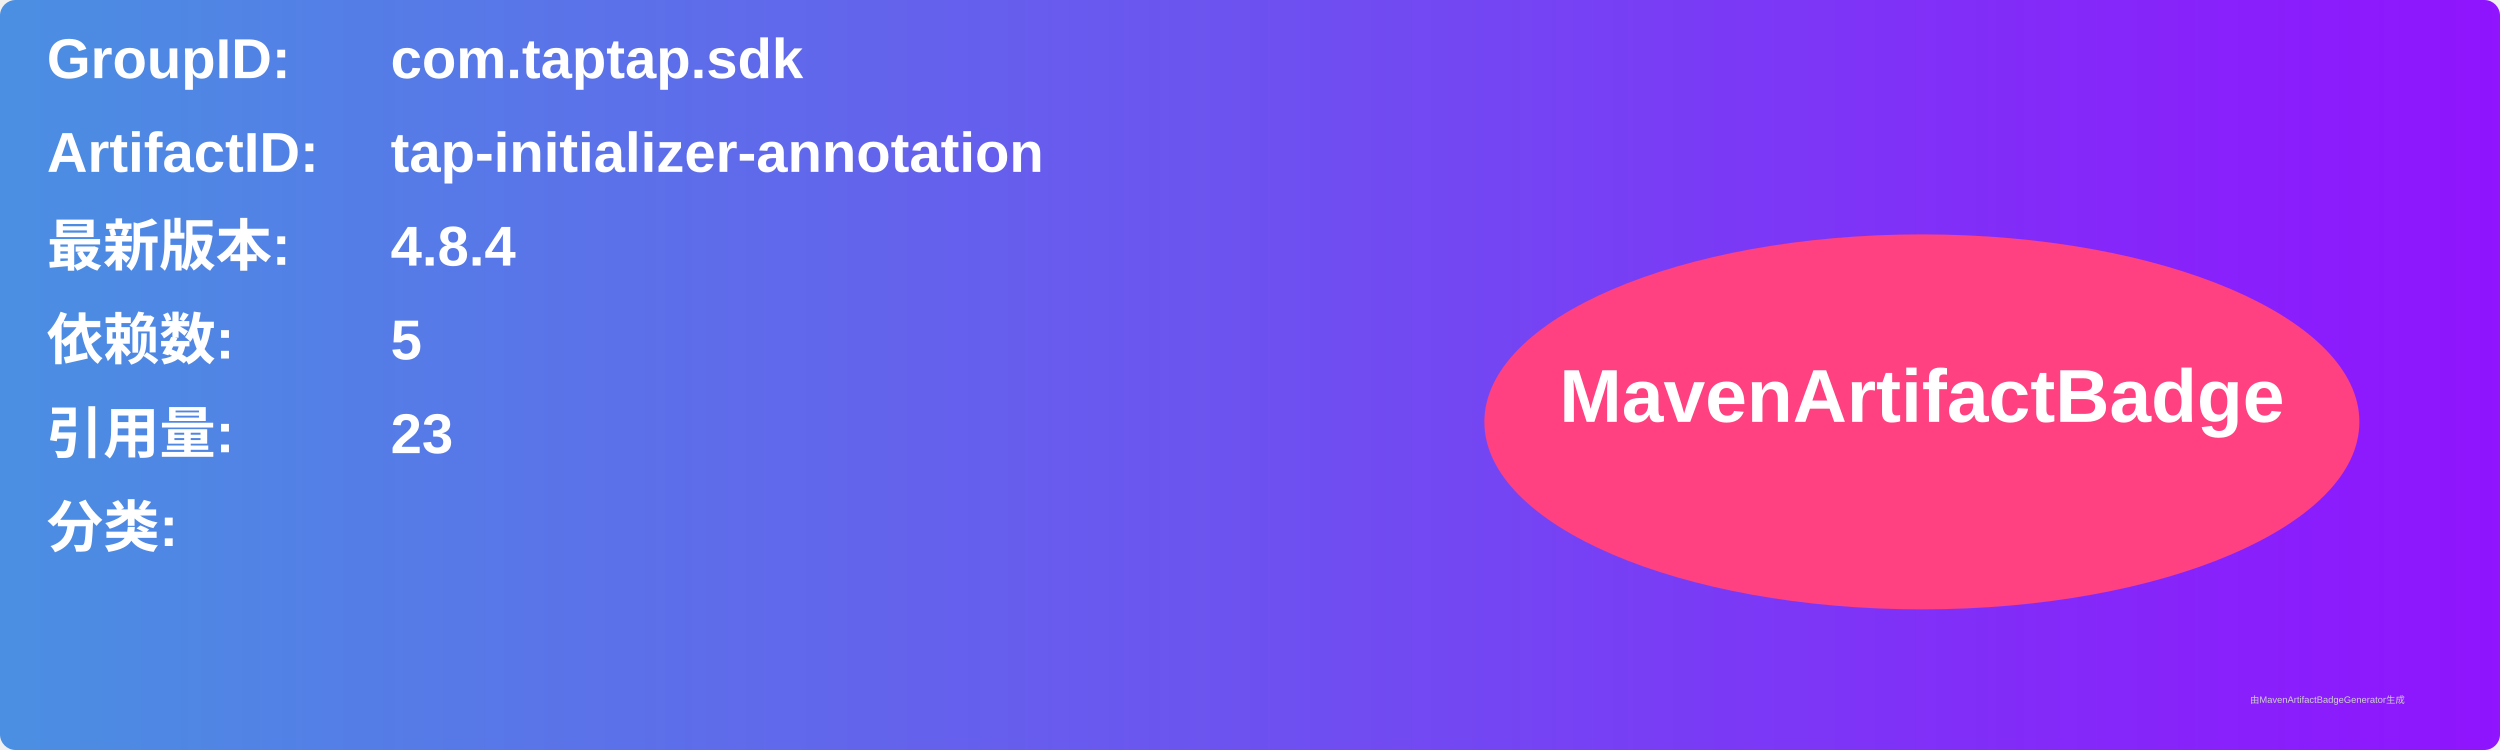
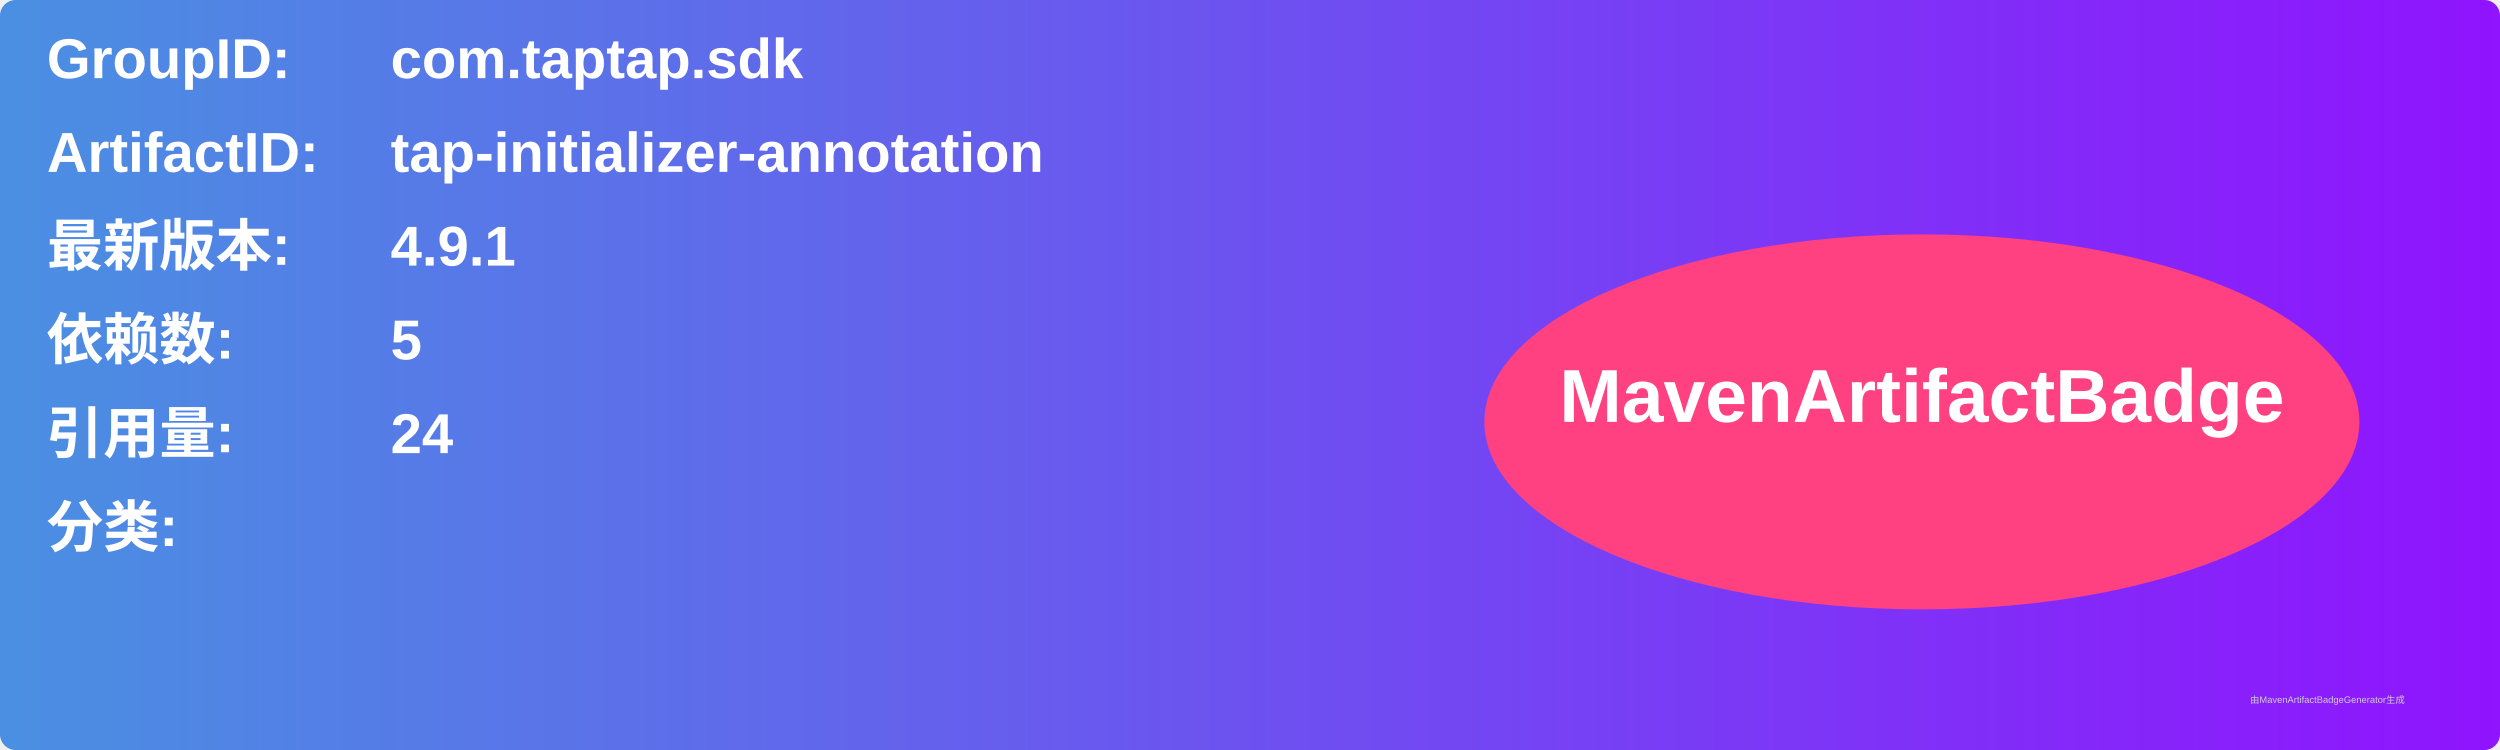
<svg xmlns="http://www.w3.org/2000/svg" width="800" height="240" viewBox="0 0 800 240">
  <linearGradient id="grad" x1="0%" y1="0%" x2="100%" y2="0%">
    <stop offset="0%" stop-color="#4a90e2" />
    <stop offset="100%" stop-color="#9013fe" />
  </linearGradient>
  <rect width="100%" height="100%" rx="5" ry="5" fill="url(#grad)" />
  <g transform="translate(15, 15)">
    <text x="0" y="10" font-family="Arial" font-size="18" fill="white" font-weight="bold" width="260">GroupID:</text>
    <text x="110" y="10" font-family="Arial" font-size="18" fill="white" font-weight="bold" width="460">com.taptap.sdk</text>
    <text x="0" y="40" font-family="Arial" font-size="18" fill="white" font-weight="bold" width="260">ArtifactID:</text>
    <text x="110" y="40" font-family="Arial" font-size="18" fill="white" font-weight="bold" width="460">tap-initializer-annotation</text>
    <text x="0" y="70" font-family="Arial" font-size="18" fill="white" font-weight="bold">最新版本:</text>
    <text x="110" y="70" font-family="Arial" font-size="18" fill="white" font-weight="bold">
-       <tspan font-weight="bold">4.8.4</tspan>
+       <tspan font-weight="bold">4.9.1</tspan>
    </text>
    <text x="0" y="100" font-family="Arial" font-size="18" fill="white" font-weight="bold">依赖数: </text>
    <text x="110" y="100" font-family="Arial" font-size="18" fill="white">
      <tspan font-weight="bold">5</tspan>
    </text>
    <text x="0" y="130" font-family="Arial" font-size="18" fill="white" font-weight="bold">引用量: </text>
    <text x="110" y="130" font-family="Arial" font-size="18" fill="white">
-       <tspan font-weight="bold">23</tspan>
+       <tspan font-weight="bold">24</tspan>
    </text>
    <text x="0" y="160" font-family="Arial" font-size="18" fill="white" font-weight="bold">分类:</text>
    <text x="10" y="190" font-family="Arial" font-size="10" fill="white">
      <tspan font-weight="bold" />
    </text>
    <ellipse cx="600" cy="120" rx="140" ry="60" fill="#ff4081" />
    <text x="600" y="120" text-anchor="middle" font-family="Arial" font-size="24" fill="white" font-weight="bold">MavenArtifactBadge</text>
  </g>
  <text x="720" y="225" font-family="Arial" font-size="3" fill="#d0d0d0">由MavenArtifactBadgeGenerator生成</text>
</svg>
